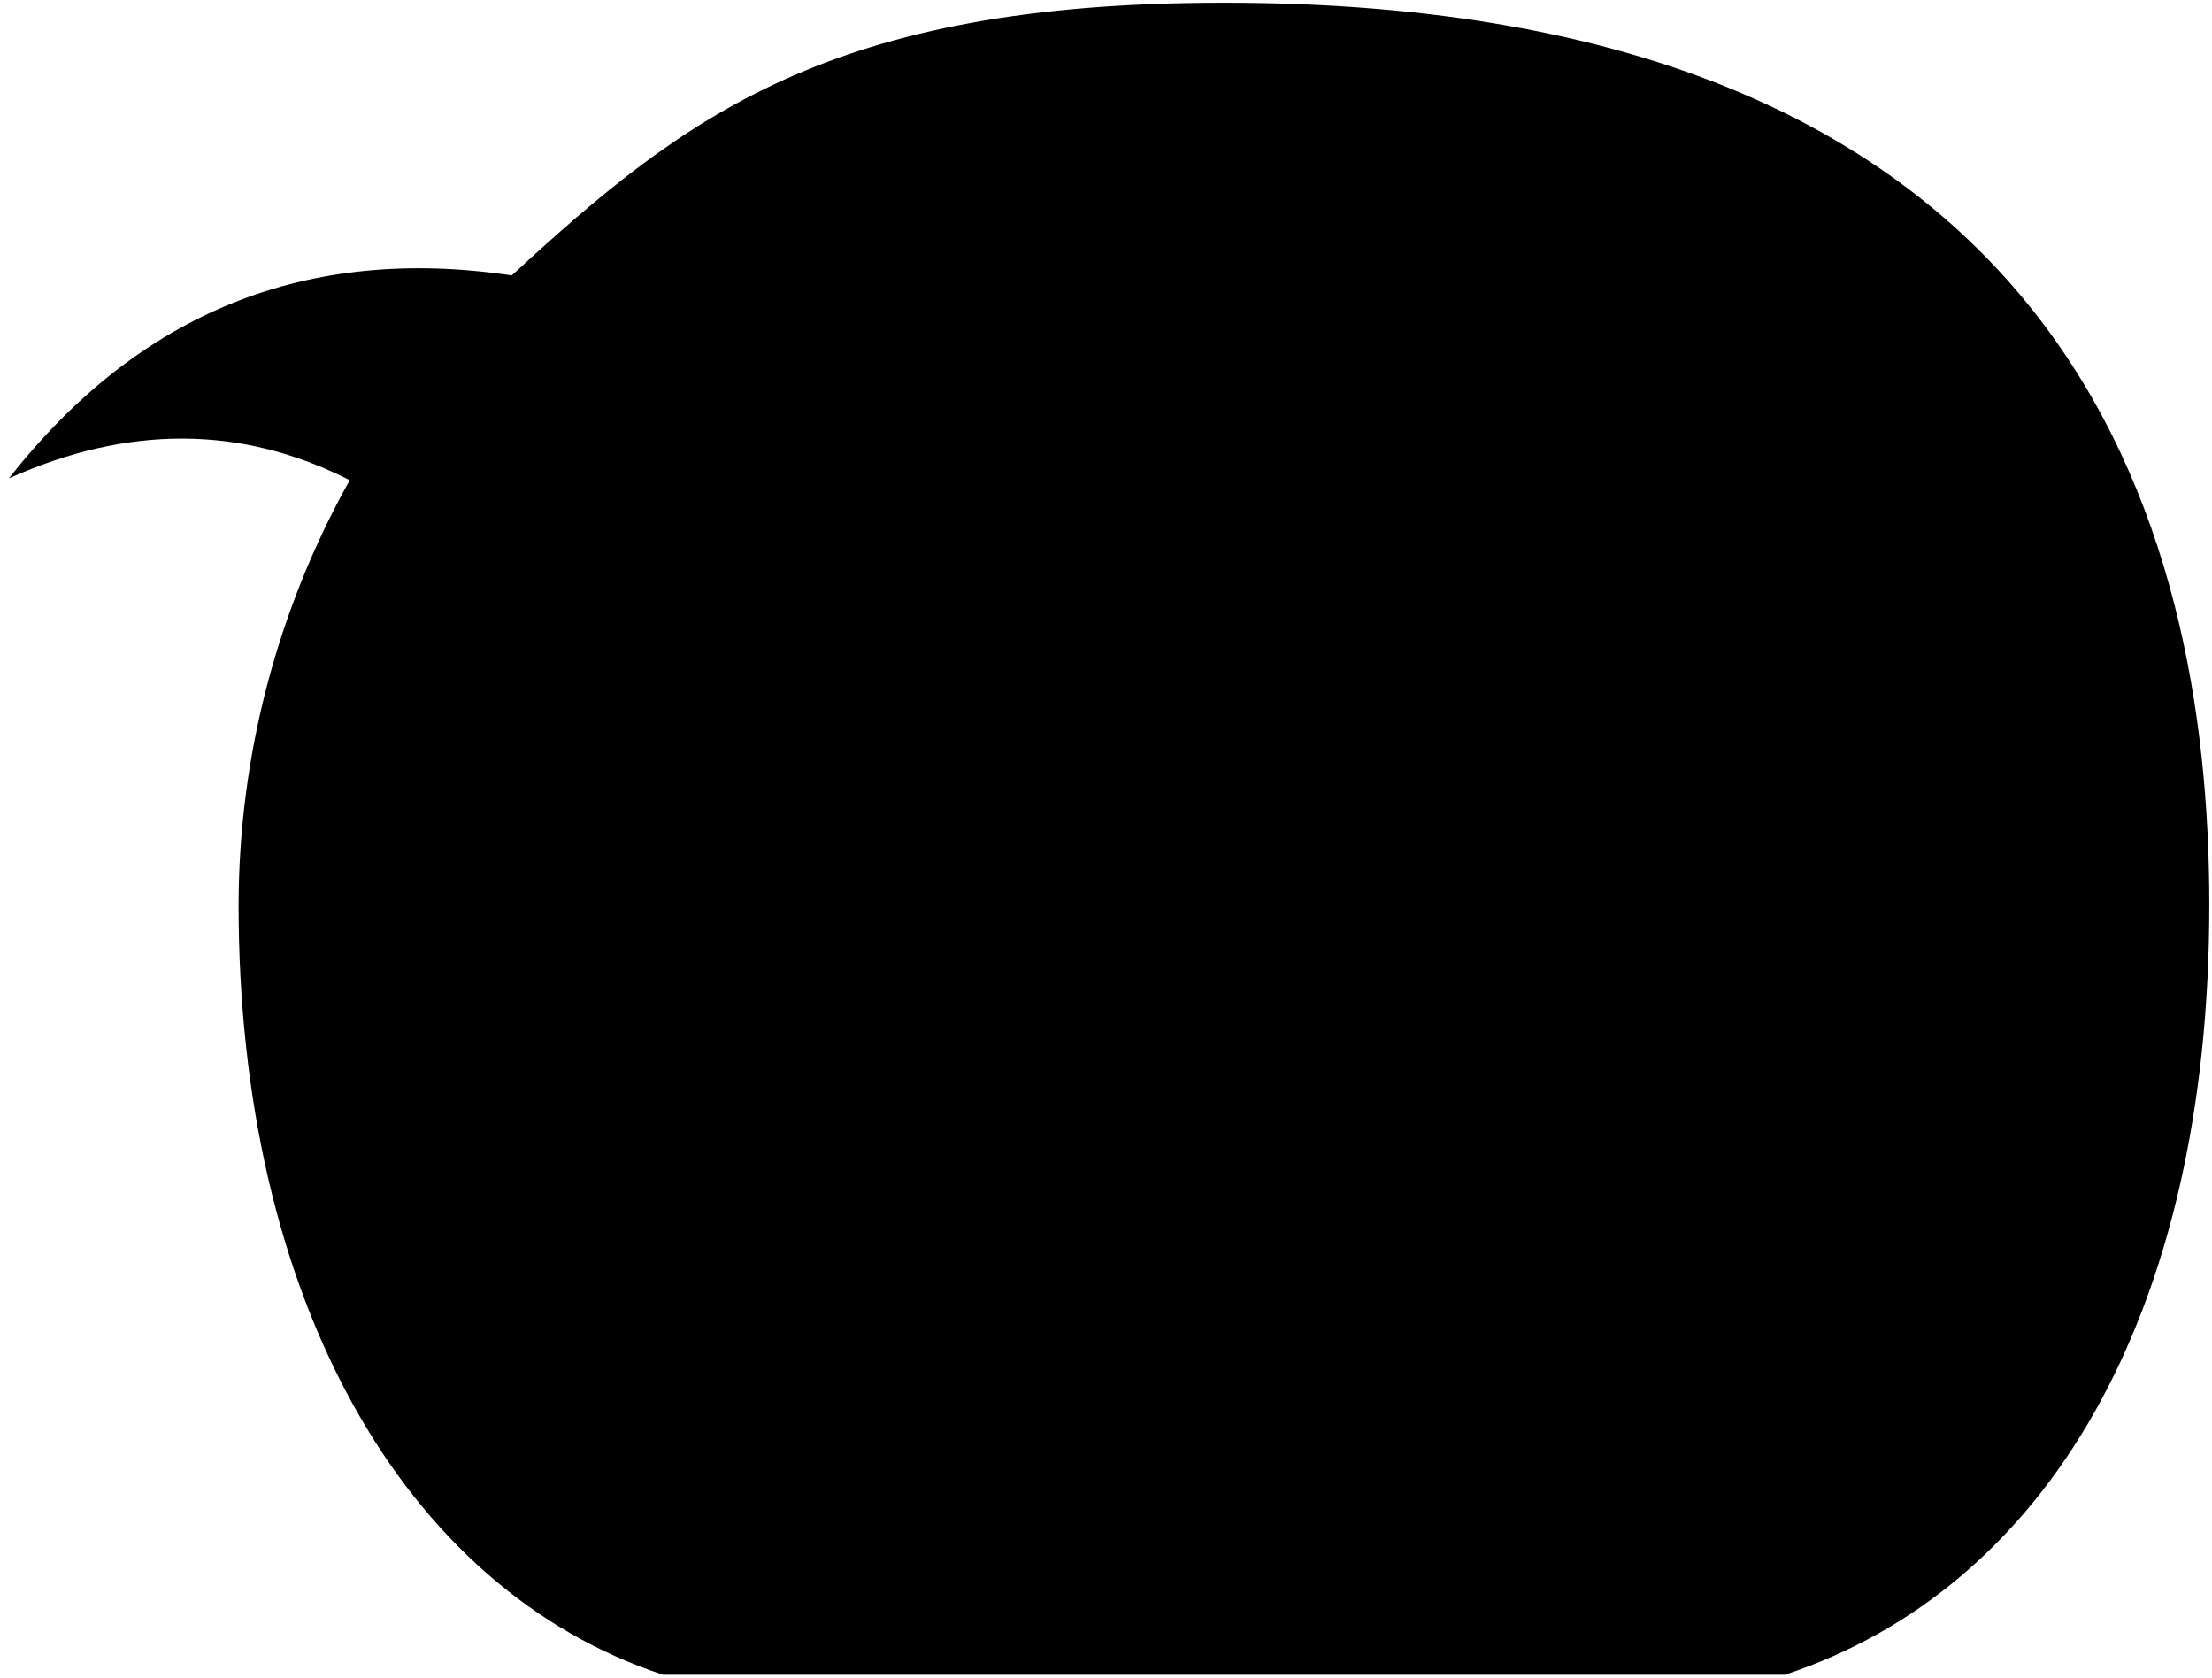
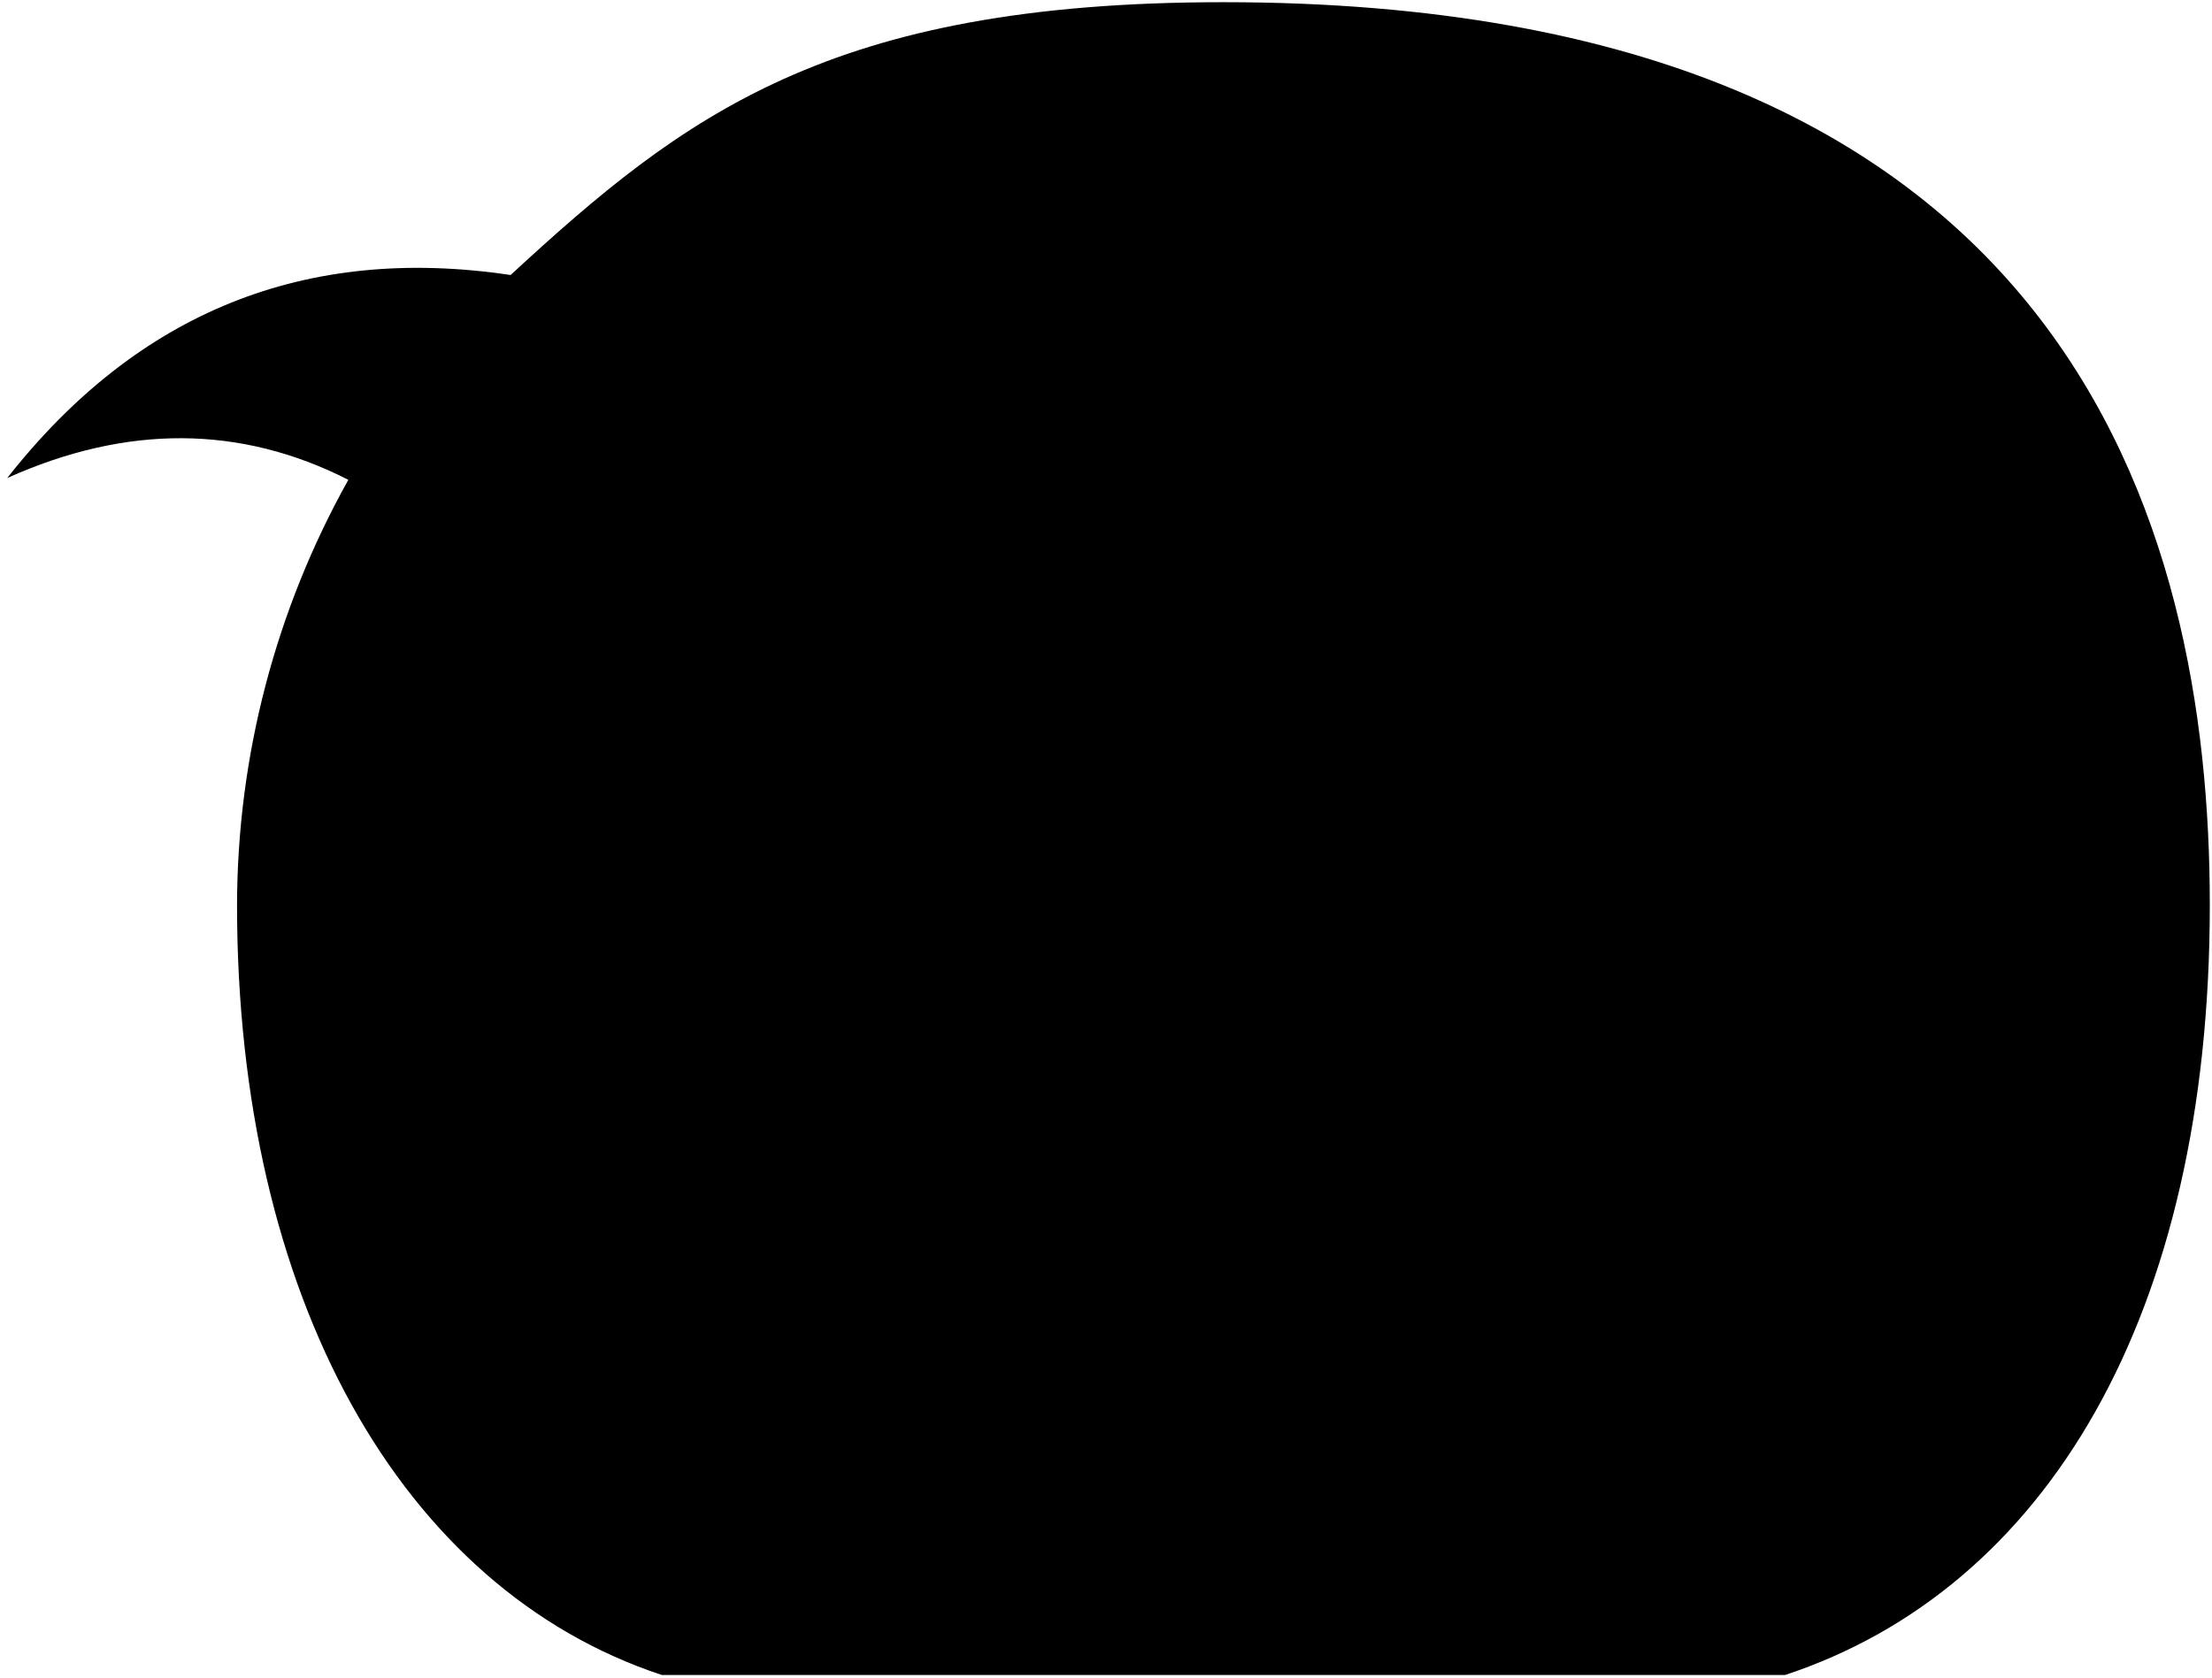
- <svg viewBox="0 0 818.69 620.69">
-   <path class="bubble" d="M817.69,334.84C817.69,194.44,766,1,453,1,307.27,1,253.43,42.93,189.41,101.91Q75.66,84.89,3.3,177c44-19.76,86.1-19.7,126.13.68A323.31,323.31,0,0,0,88.3,334.84c0,145.08,60.62,253,157.06,284.85H660.63C757.07,587.81,817.69,486.89,817.69,334.84Z" />
+ <svg viewBox="0 0 503.93 382.2">
+   <path class="bubble" d="M503.43,206.19C503.43,119.68,471.59.5,278.73.5c-89.79,0-123,25.83-162.41,62.17Q46.24,52.19,1.65,108.93c27.13-12.18,53.05-12.14,77.71.41A199.31,199.31,0,0,0,54,206.19c0,89.4,37.35,155.87,96.78,175.51H406.66C466.08,362.06,503.43,299.88,503.43,206.19Z" />
</svg>
